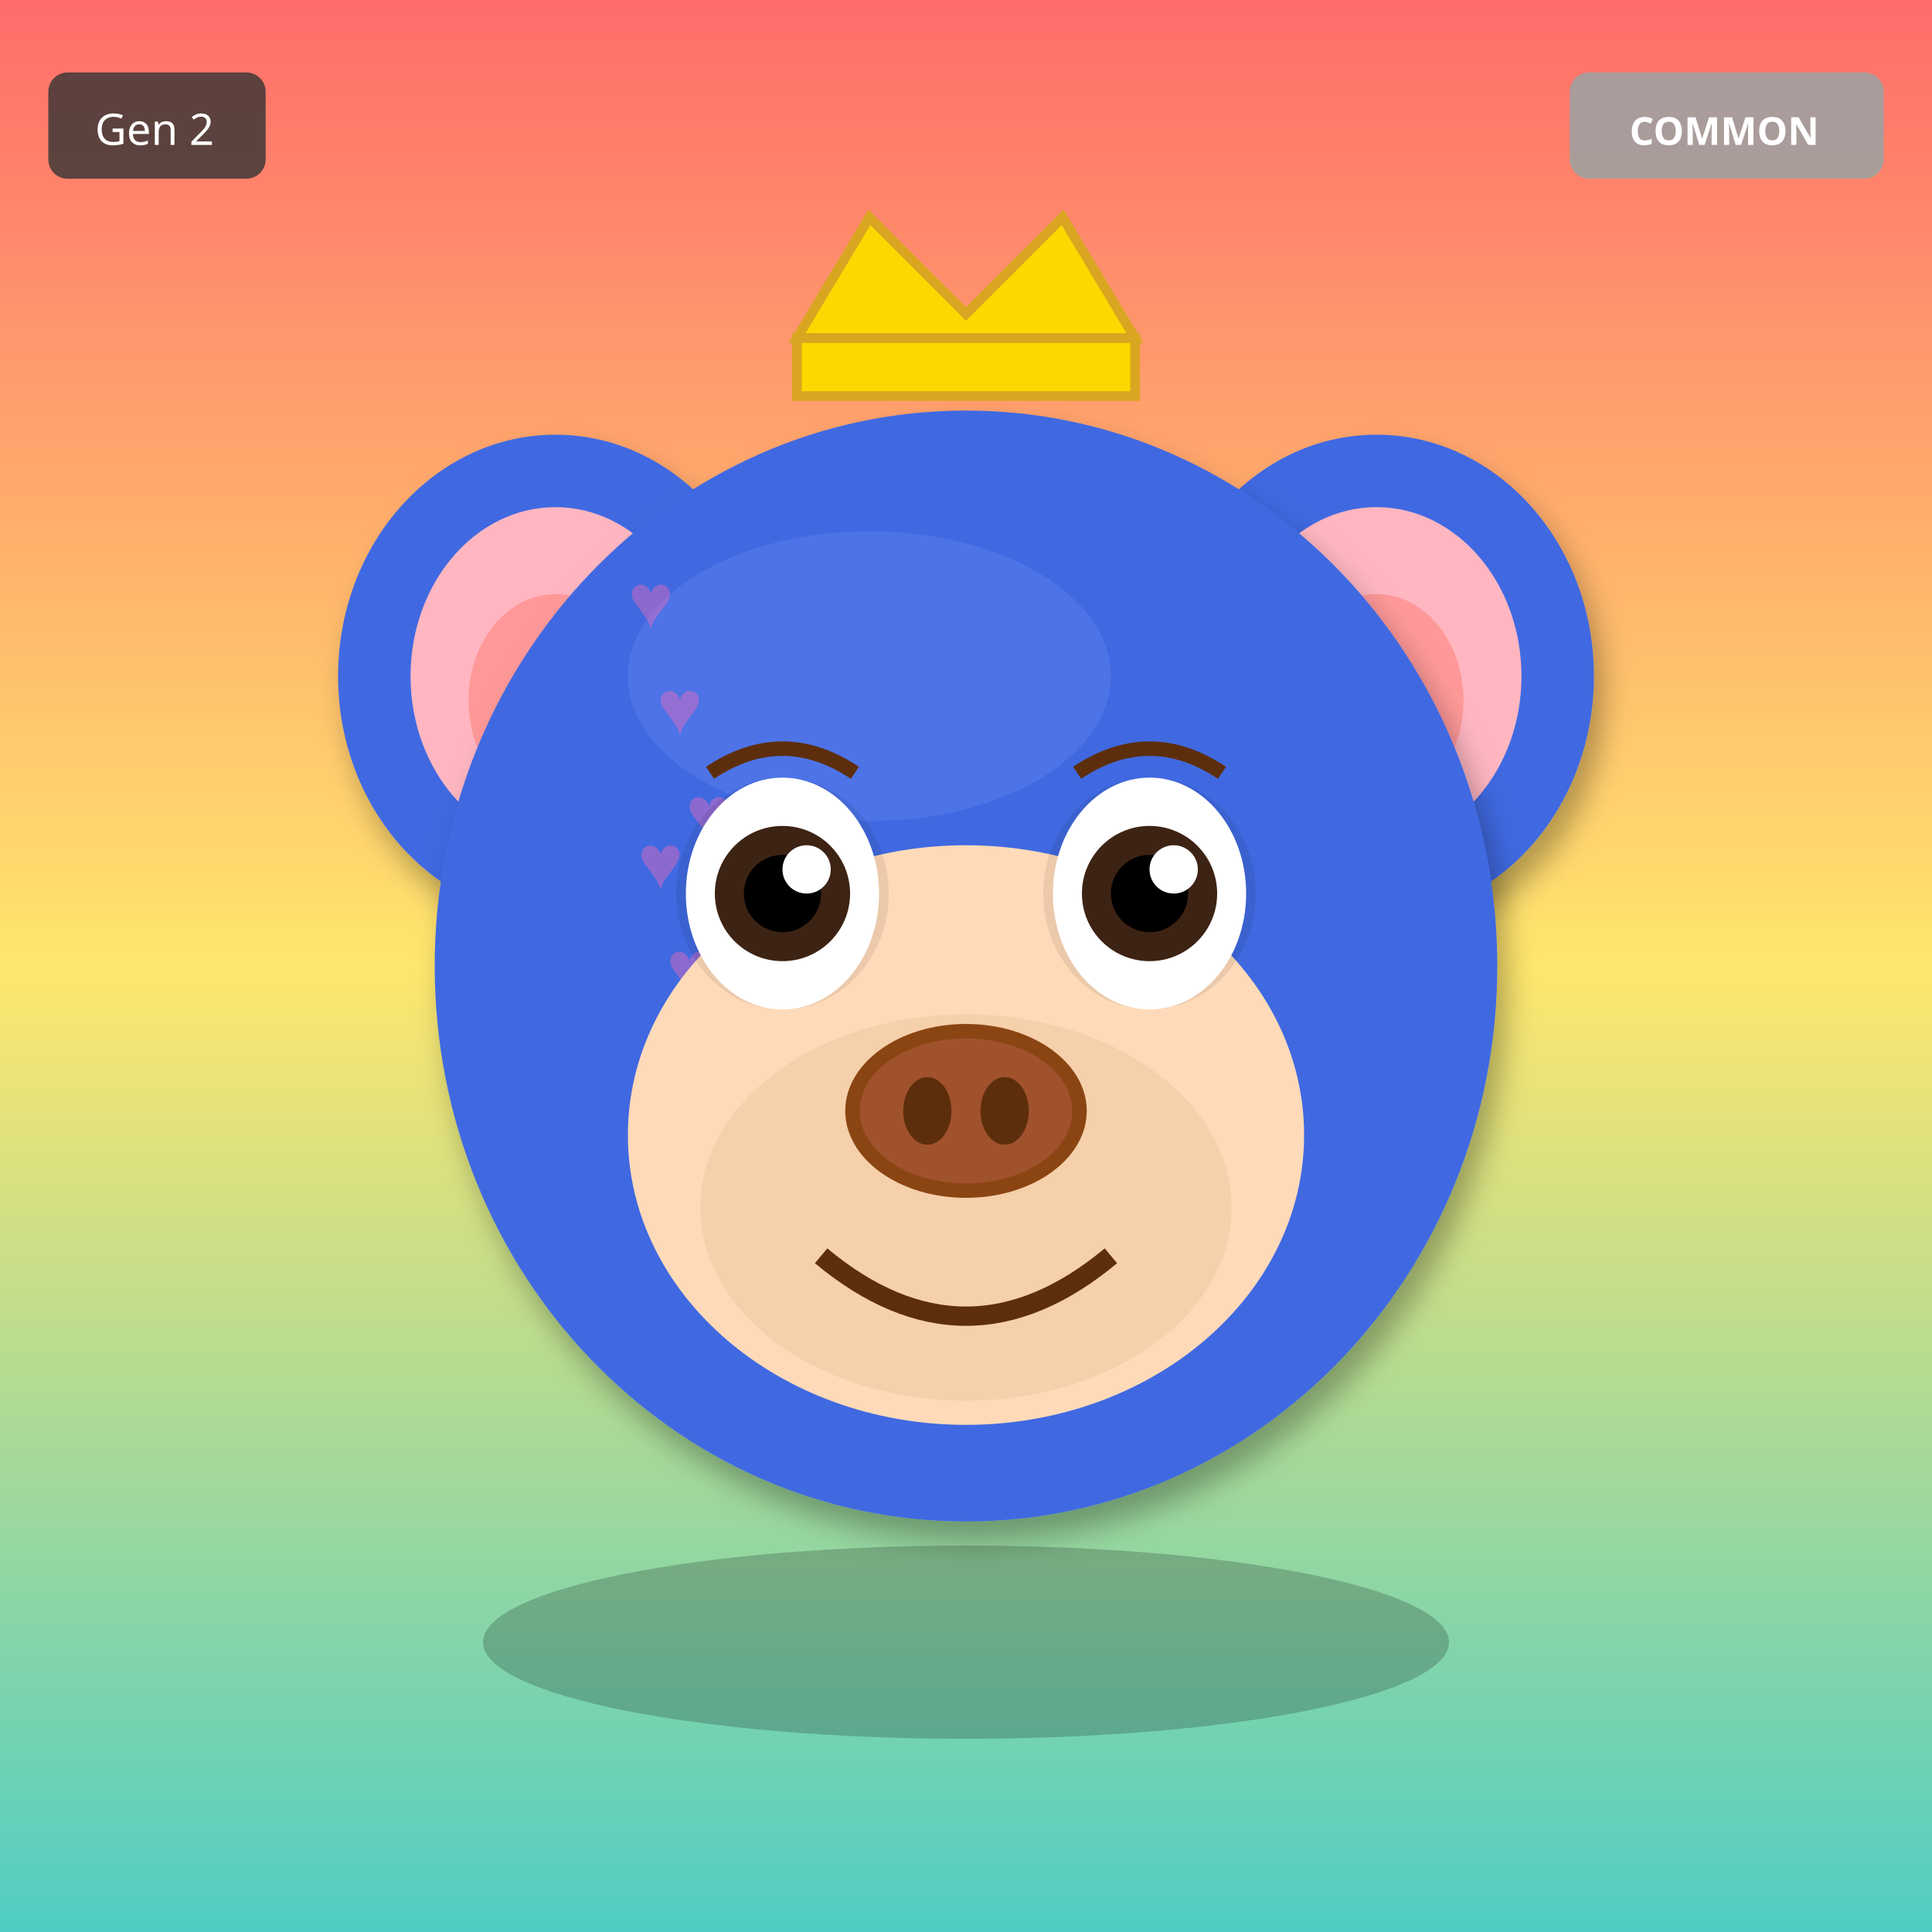
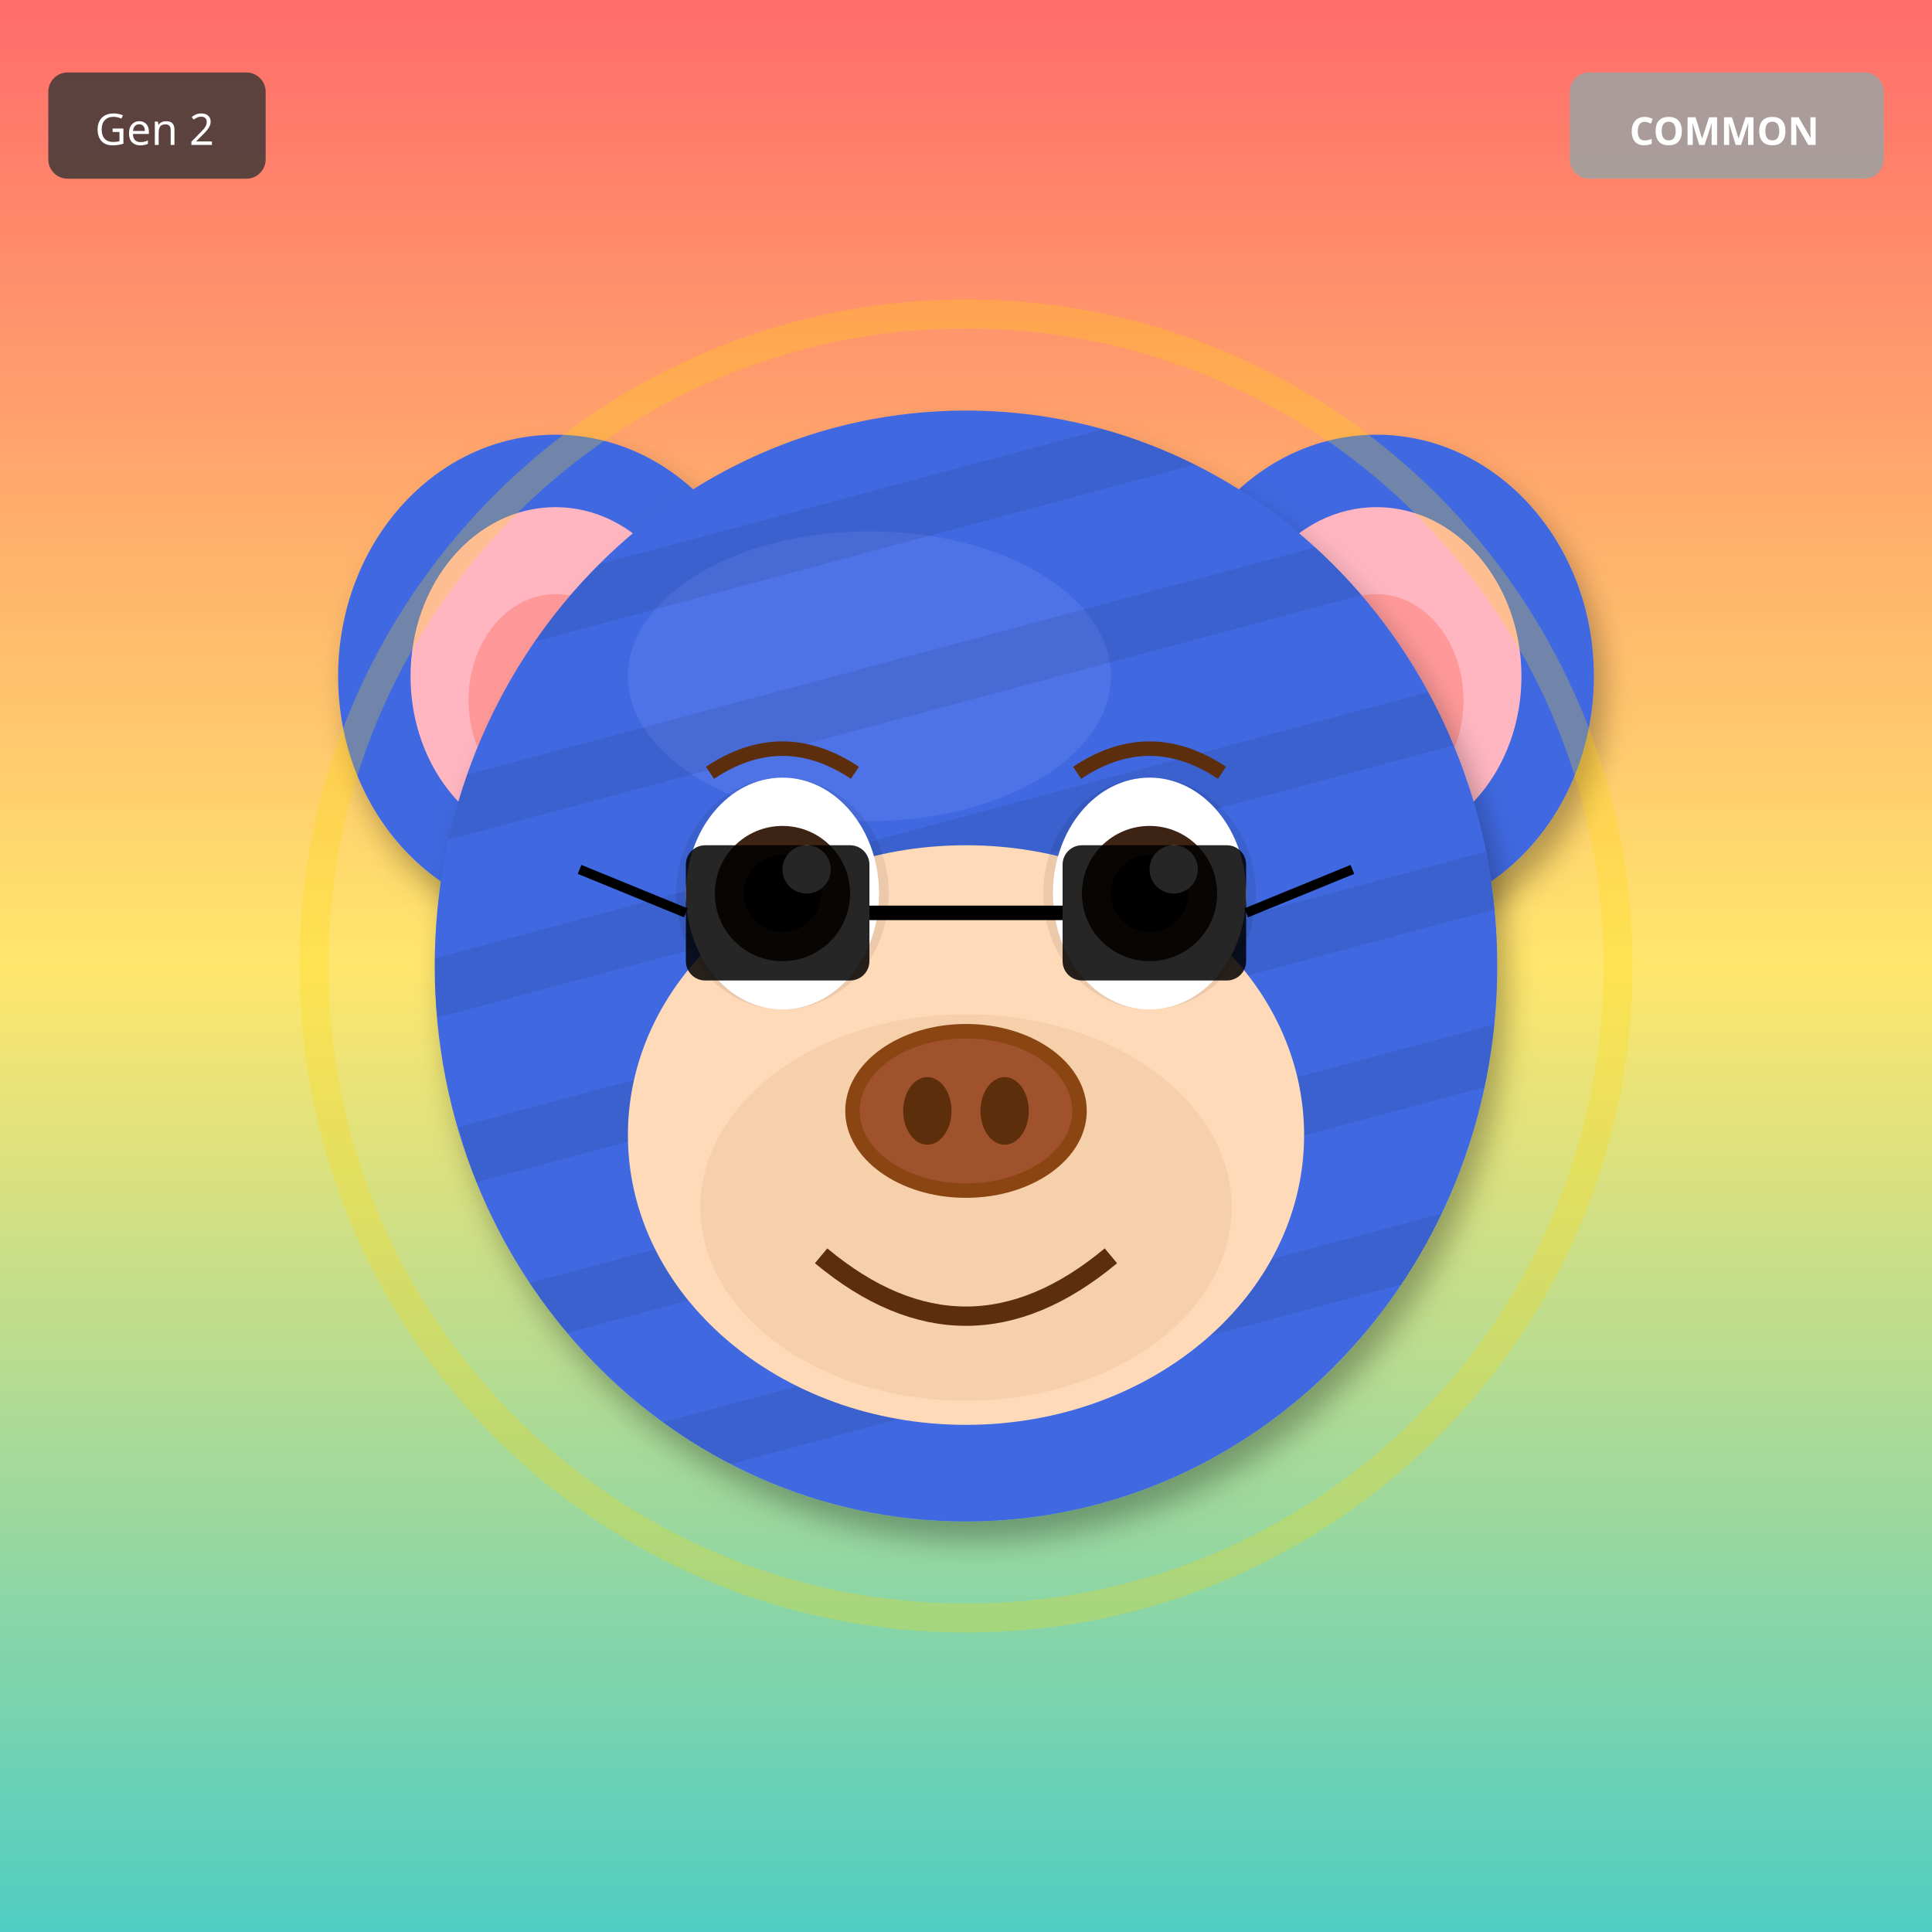
<svg xmlns="http://www.w3.org/2000/svg" width="400" height="400" viewBox="0 0 400 400">
  <defs>
    <filter id="shadow" x="-20%" y="-20%" width="140%" height="140%">
      <feDropShadow dx="2" dy="4" stdDeviation="3" flood-opacity="0.3" />
    </filter>
    <filter id="glow" x="-50%" y="-50%" width="200%" height="200%">
      <feGaussianBlur stdDeviation="8" result="blur" />
      <feMerge>
        <feMergeNode in="blur" />
        <feMergeNode in="SourceGraphic" />
      </feMerge>
    </filter>
    <linearGradient id="rainbow-body" x1="0%" y1="0%" x2="100%" y2="100%">
      <stop offset="0%" stop-color="#FF6B6B" />
      <stop offset="25%" stop-color="#FFE66D" />
      <stop offset="50%" stop-color="#4ECDC4" />
      <stop offset="75%" stop-color="#45B7D1" />
      <stop offset="100%" stop-color="#DDA0DD" />
    </linearGradient>
    <radialGradient id="galaxy-body" cx="30%" cy="30%">
      <stop offset="0%" stop-color="#E6E6FA" />
      <stop offset="50%" stop-color="#9370DB" />
      <stop offset="100%" stop-color="#1A0033" />
    </radialGradient>
    <linearGradient id="holo-body" x1="0%" y1="0%" x2="100%" y2="100%">
      <stop offset="0%" stop-color="#FF00FF" />
      <stop offset="50%" stop-color="#00FFFF" />
      <stop offset="100%" stop-color="#FFFF00" />
    </linearGradient>
    <linearGradient id="sky-gradient" x1="0%" y1="0%" x2="0%" y2="100%">
      <stop offset="0%" stop-color="#87CEEB" />
      <stop offset="100%" stop-color="#E0F4FF" />
    </linearGradient>
    <linearGradient id="grass-gradient" x1="0%" y1="0%" x2="0%" y2="100%">
      <stop offset="0%" stop-color="#90EE90" />
      <stop offset="100%" stop-color="#228B22" />
    </linearGradient>
    <linearGradient id="sunset-gradient" x1="0%" y1="0%" x2="0%" y2="100%">
      <stop offset="0%" stop-color="#FF6B6B" />
      <stop offset="50%" stop-color="#FFE66D" />
      <stop offset="100%" stop-color="#4ECDC4" />
    </linearGradient>
    <linearGradient id="aurora-gradient" x1="0%" y1="0%" x2="100%" y2="100%">
      <stop offset="0%" stop-color="#0D1B2A" />
      <stop offset="30%" stop-color="#00FF7F" />
      <stop offset="70%" stop-color="#FF00FF" />
      <stop offset="100%" stop-color="#0D1B2A" />
    </linearGradient>
    <radialGradient id="multiverse-gradient" cx="50%" cy="50%">
      <stop offset="0%" stop-color="#FFD700" />
      <stop offset="40%" stop-color="#FF00FF" />
      <stop offset="70%" stop-color="#00FFFF" />
      <stop offset="100%" stop-color="#000" />
    </radialGradient>
    <linearGradient id="rift-gradient" x1="0%" y1="0%" x2="100%" y2="100%">
      <stop offset="0%" stop-color="#000" />
      <stop offset="30%" stop-color="#9400D3" />
      <stop offset="50%" stop-color="#00FFFF" />
      <stop offset="70%" stop-color="#9400D3" />
      <stop offset="100%" stop-color="#000" />
    </linearGradient>
    <linearGradient id="heaven-gradient" x1="0%" y1="0%" x2="0%" y2="100%">
      <stop offset="0%" stop-color="#FFF" />
      <stop offset="50%" stop-color="#FFD700" stop-opacity="0.3" />
      <stop offset="100%" stop-color="#F0F8FF" />
    </linearGradient>
    <clipPath id="head-clip">
      <ellipse cx="200" cy="200" rx="110" ry="115" />
    </clipPath>
  </defs>
  <rect width="400" height="400" fill="url(#sunset-gradient)" />
  <ellipse cx="115" cy="140" rx="45" ry="50" fill="#4169E1" filter="url(#shadow)" />
  <ellipse cx="115" cy="140" rx="30" ry="35" fill="#FFB6C1" />
  <ellipse cx="115" cy="145" rx="18" ry="22" fill="#FF9999" />
  <ellipse cx="285" cy="140" rx="45" ry="50" fill="#4169E1" filter="url(#shadow)" />
  <ellipse cx="285" cy="140" rx="30" ry="35" fill="#FFB6C1" />
  <ellipse cx="285" cy="145" rx="18" ry="22" fill="#FF9999" />
  <ellipse cx="200" cy="200" rx="110" ry="115" fill="#4169E1" filter="url(#shadow)" />
  <ellipse cx="180" cy="140" rx="50" ry="30" fill="#6B8BF5" opacity="0.3" />
  <g clip-path="url(#head-clip)">
-     <text x="130" y="130" font-size="16" fill="#FF69B4" opacity="0.4">♥</text>
-     <text x="132" y="184" font-size="16" fill="#FF69B4" opacity="0.4">♥</text>
-     <text x="134" y="238" font-size="16" fill="#FF69B4" opacity="0.4">♥</text>
-     <text x="136" y="152" font-size="16" fill="#FF69B4" opacity="0.4">♥</text>
-     <text x="138" y="206" font-size="16" fill="#FF69B4" opacity="0.4">♥</text>
-     <text x="140" y="260" font-size="16" fill="#FF69B4" opacity="0.4">♥</text>
-     <text x="142" y="174" font-size="16" fill="#FF69B4" opacity="0.4">♥</text>
+     <rect x="90" y="100" width="220" height="12" fill="#000" opacity="0.08" transform="rotate(-15 200 200)" />
+     <rect x="90" y="135" width="220" height="12" fill="#000" opacity="0.08" transform="rotate(-15 200 200)" />
+     <rect x="90" y="170" width="220" height="12" fill="#000" opacity="0.08" transform="rotate(-15 200 200)" />
+     <rect x="90" y="205" width="220" height="12" fill="#000" opacity="0.08" transform="rotate(-15 200 200)" />
+     <rect x="90" y="240" width="220" height="12" fill="#000" opacity="0.08" transform="rotate(-15 200 200)" />
+     <rect x="90" y="275" width="220" height="12" fill="#000" opacity="0.08" transform="rotate(-15 200 200)" />
  </g>
  <ellipse cx="200" cy="235" rx="70" ry="60" fill="#FFDAB9" />
  <ellipse cx="200" cy="250" rx="55" ry="40" fill="#DEB887" opacity="0.3" />
  <ellipse cx="162" cy="185" rx="22" ry="24" fill="#000" opacity="0.08" />
  <ellipse cx="238" cy="185" rx="22" ry="24" fill="#000" opacity="0.08" />
  <ellipse cx="162" cy="185" rx="20" ry="24" fill="white" />
  <circle cx="162" cy="185" r="14" fill="#3D2314" />
  <circle cx="162" cy="185" r="8" fill="#000" />
  <circle cx="167" cy="180" r="5" fill="white" />
  <ellipse cx="238" cy="185" rx="20" ry="24" fill="white" />
  <circle cx="238" cy="185" r="14" fill="#3D2314" />
  <circle cx="238" cy="185" r="8" fill="#000" />
  <circle cx="243" cy="180" r="5" fill="white" />
  <g>
    <ellipse cx="200" cy="230" rx="25" ry="18" fill="#8B4513" />
    <ellipse cx="200" cy="230" rx="22" ry="15" fill="#A0522D" />
    <ellipse cx="192" cy="230" rx="5" ry="7" fill="#5D2E0C" />
    <ellipse cx="208" cy="230" rx="5" ry="7" fill="#5D2E0C" />
  </g>
  <path d="M170 260 Q200 285 230 260" stroke="#5D2E0C" stroke-width="4" fill="none" />
  <path d="M147 160 Q162 150 177 160" stroke="#5D2E0C" stroke-width="3" fill="none" />
  <path d="M223 160 Q238 150 253 160" stroke="#5D2E0C" stroke-width="3" fill="none" />
-   <polygon points="165,70 180,45 200,65 220,45 235,70" fill="#FFD700" stroke="#DAA520" stroke-width="2" />
-   <rect x="165" y="70" width="70" height="12" fill="#FFD700" stroke="#DAA520" stroke-width="2" />
-   <ellipse cx="200" cy="340" rx="100" ry="20" fill="#000" opacity="0.2" />
+   <rect x="142" y="175" width="38" height="28" rx="4" fill="#000" opacity="0.85" />
+   <rect x="220" y="175" width="38" height="28" rx="4" fill="#000" opacity="0.85" />
+   <line x1="180" y1="189" x2="220" y2="189" stroke="#000" stroke-width="3" />
+   <line x1="142" y1="189" x2="120" y2="180" stroke="#000" stroke-width="2" />
+   <line x1="258" y1="189" x2="280" y2="180" stroke="#000" stroke-width="2" />
+   <circle cx="200" cy="200" r="135" fill="none" stroke="#FFD700" stroke-width="6" opacity="0.25" />
  <g transform="translate(325, 15)">
    <rect width="65" height="22" rx="4" fill="#A0A0A0" opacity="0.9" />
    <text x="32" y="15" font-size="8" fill="#FFF" text-anchor="middle" font-family="sans-serif" font-weight="bold">COMMON</text>
  </g>
  <g transform="translate(10, 15)">
    <rect width="45" height="22" rx="4" fill="#333" opacity="0.8" />
    <text x="22" y="15" font-size="9" fill="#FFF" text-anchor="middle" font-family="sans-serif">Gen 2</text>
  </g>
</svg>
